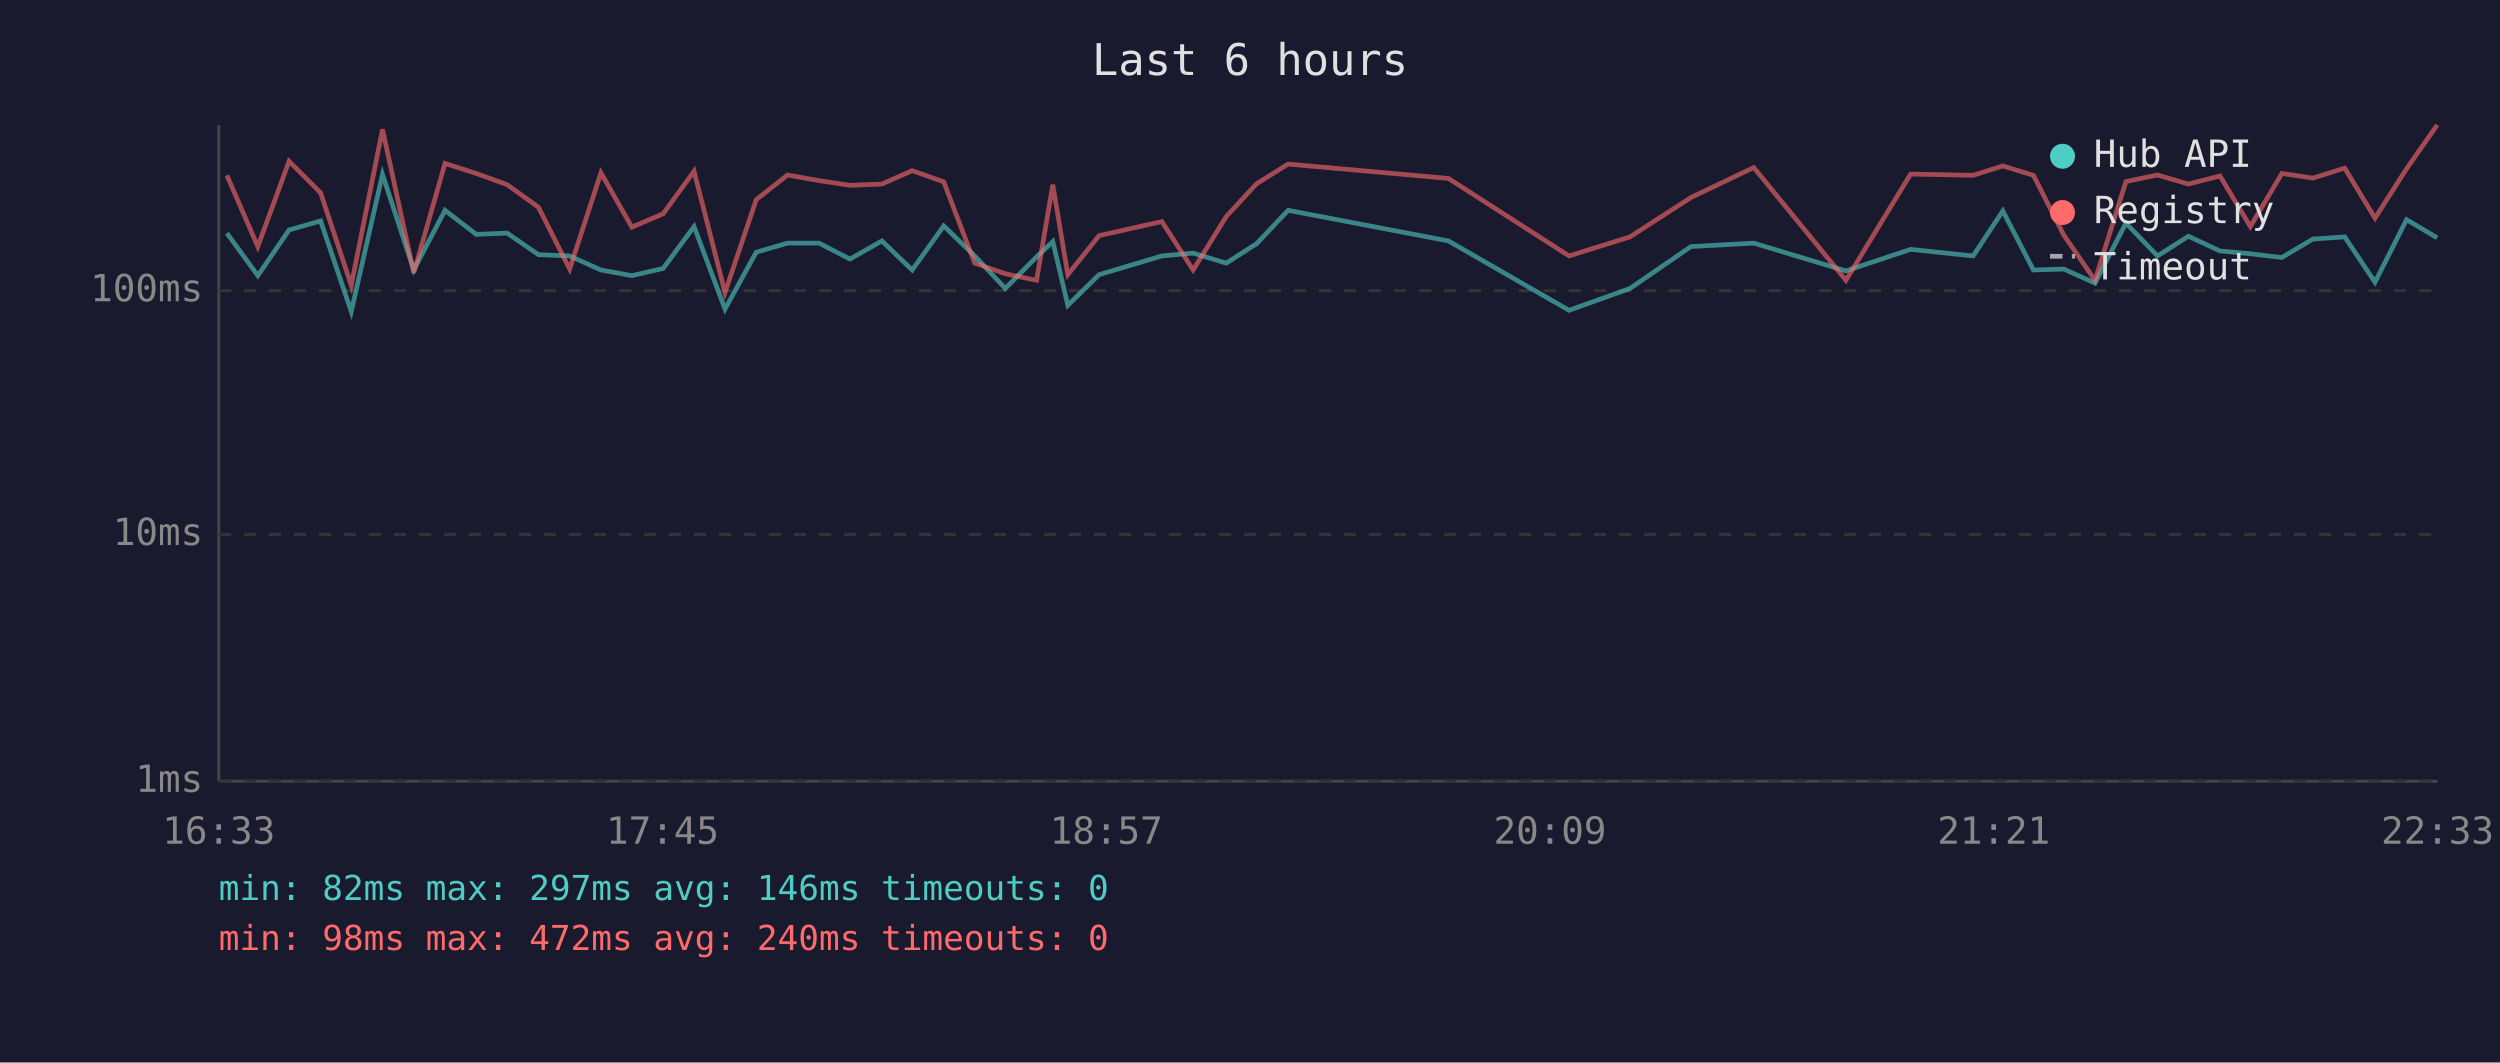
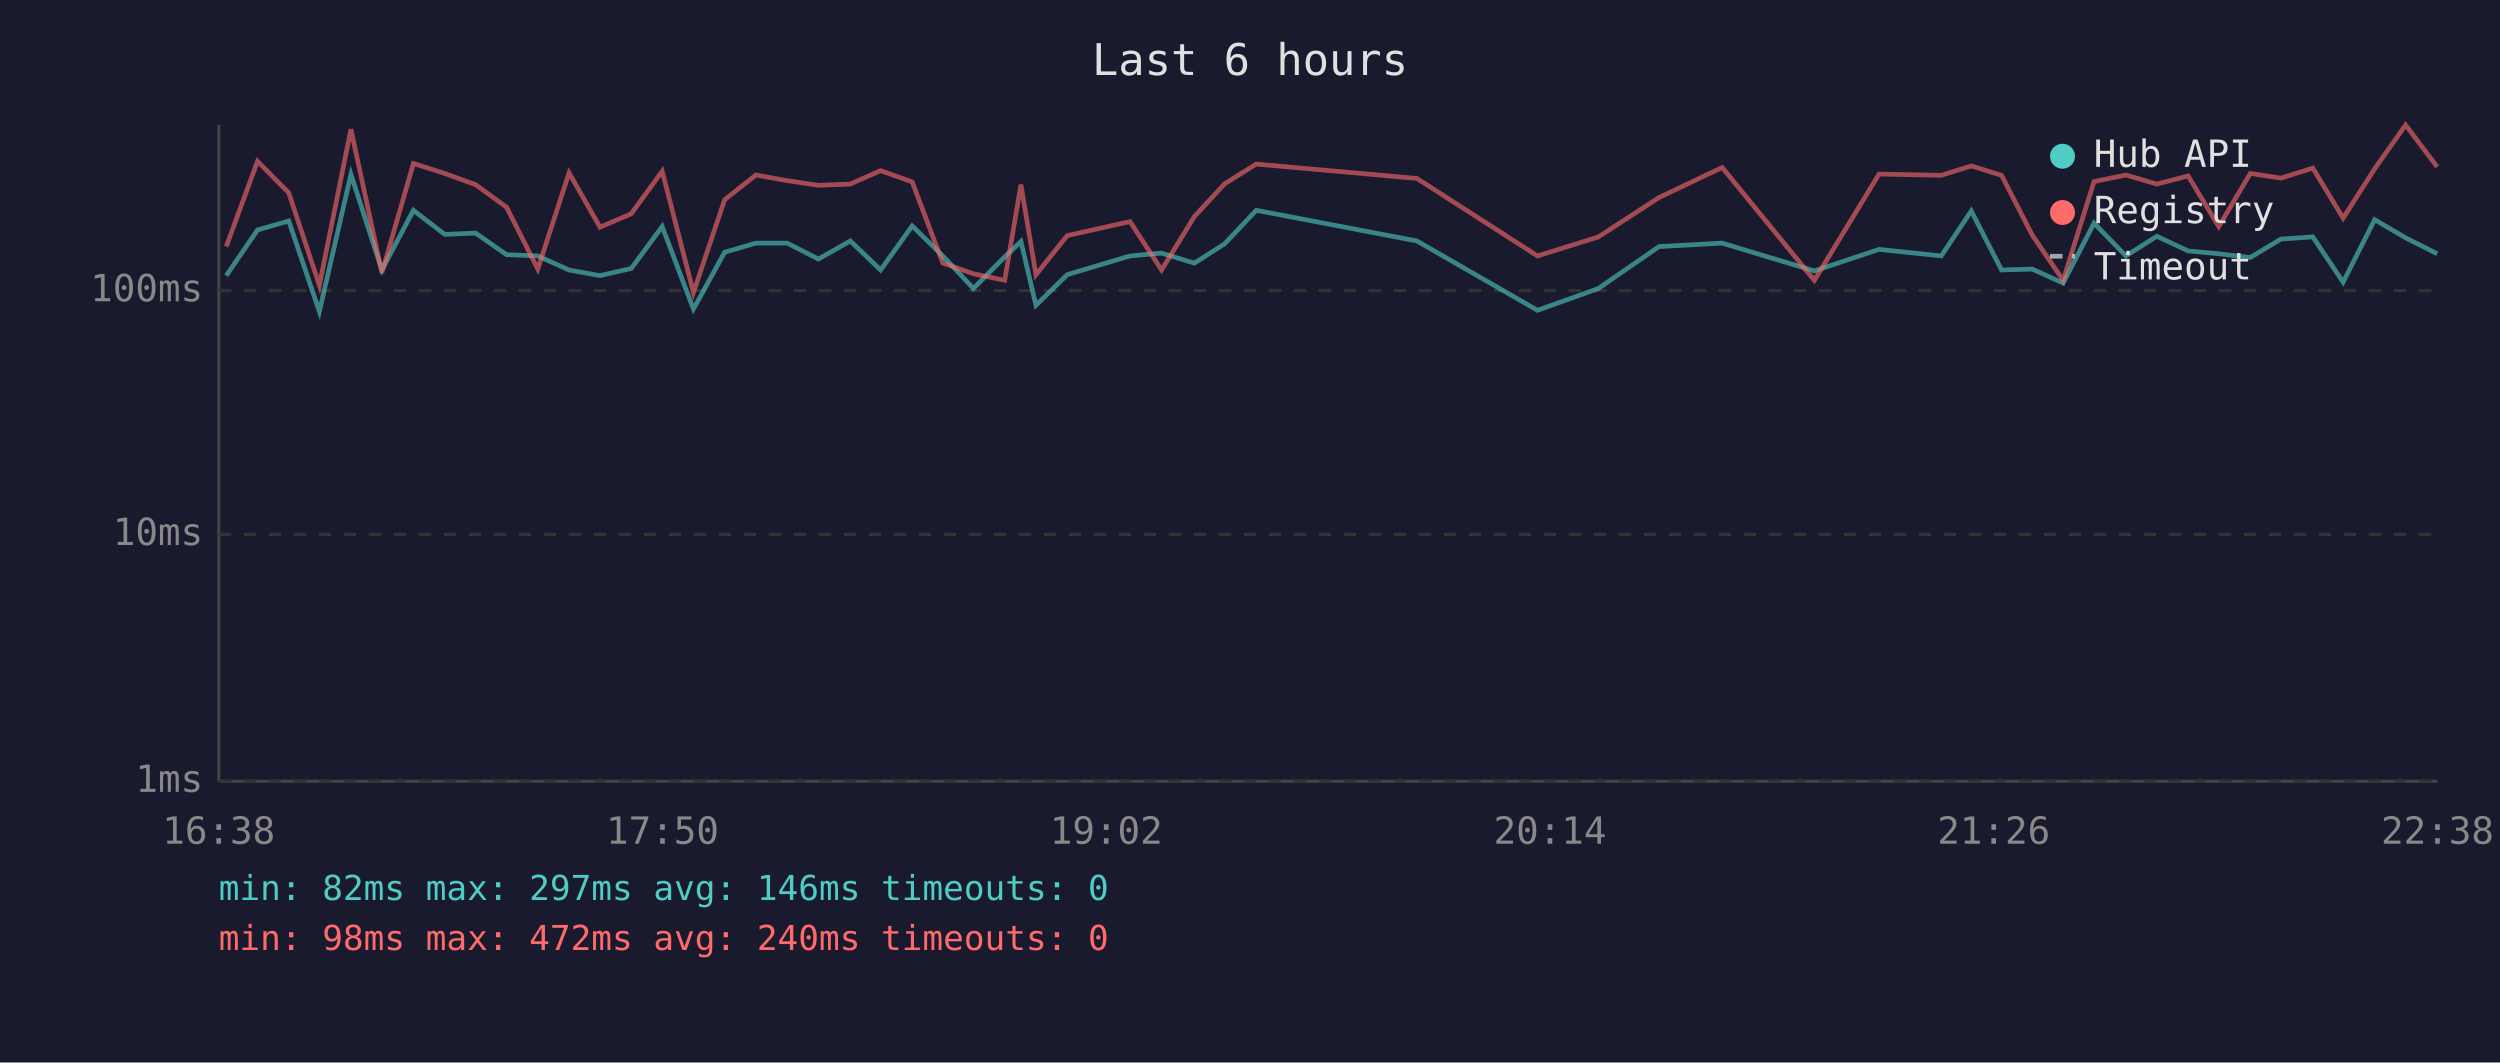
<svg xmlns="http://www.w3.org/2000/svg" viewBox="0 0 800 340" font-family="monospace" font-size="12">
  <rect width="800" height="340" fill="#1a1a2e" />
  <text x="400" y="24" fill="#e0e0e0" font-size="14" text-anchor="middle">Last 6 hours</text>
  <line x1="70" y1="40" x2="70" y2="250" stroke="#444" stroke-width="1" />
  <line x1="70" y1="250" x2="780" y2="250" stroke="#444" stroke-width="1" />
  <line x1="70" y1="250" x2="780" y2="250" stroke="#333" stroke-width="1" stroke-dasharray="4" />
  <text x="65" y="250" fill="#888" text-anchor="end" dominant-baseline="middle">1ms</text>
  <line x1="70" y1="171" x2="780" y2="171" stroke="#333" stroke-width="1" stroke-dasharray="4" />
  <text x="65" y="171" fill="#888" text-anchor="end" dominant-baseline="middle">10ms</text>
  <line x1="70" y1="93" x2="780" y2="93" stroke="#333" stroke-width="1" stroke-dasharray="4" />
  <text x="65" y="93" fill="#888" text-anchor="end" dominant-baseline="middle">100ms</text>
-   <text x="70" y="270" fill="#888" text-anchor="middle">16:33</text>
-   <text x="212" y="270" fill="#888" text-anchor="middle">17:45</text>
-   <text x="354" y="270" fill="#888" text-anchor="middle">18:57</text>
-   <text x="496" y="270" fill="#888" text-anchor="middle">20:09</text>
-   <text x="638" y="270" fill="#888" text-anchor="middle">21:21</text>
-   <text x="780" y="270" fill="#888" text-anchor="middle">22:33</text>
-   <polyline points="72.6,74.6 82.5,88.2 92.5,73.6 102.6,70.7 112.4,99.7 122.4,55.8 132.4,86.4 142.4,67.3 152.4,75.0 162.3,74.6 172.3,81.5 182.3,81.9 192.3,86.4 202.2,88.2 212.2,85.9 222.1,72.5 232.0,98.9 242.0,80.7 252.0,77.8 262.1,77.8 272.0,82.9 282.2,77.1 291.9,86.4 302.0,72.3 311.9,81.9 321.7,92.3 331.7,82.2 336.9,77.3 341.7,97.7 351.7,87.9 371.8,81.9 381.8,81.0 392.4,84.2 402.1,78.0 412.2,67.3 463.5,77.1 502.1,99.3 521.6,92.3 541.1,78.9 561.2,77.8 590.7,86.7 611.4,79.8 631.4,81.9 640.9,67.5 650.7,86.4 660.4,86.1 670.4,90.6 680.3,71.4 690.4,81.9 700.3,75.6 710.4,80.3 720.1,81.2 730.2,82.4 740.1,76.5 750.3,75.8 760.0,90.3 770.1,70.3 779.9,76.1" fill="none" stroke="#4ecdc4" stroke-width="1.5" opacity="0.6" />
-   <polyline points="72.6,56.1 82.5,78.9 92.5,51.6 102.6,61.7 112.4,91.3 122.4,41.4 132.4,87.3 142.4,52.3 152.4,55.5 162.3,59.1 172.3,66.3 182.3,86.1 192.3,55.3 202.2,72.7 212.2,68.4 222.1,54.8 232.0,93.6 242.0,63.9 252.0,56.0 262.1,57.8 272.0,59.3 282.2,58.9 291.9,54.6 302.0,58.2 311.9,84.2 321.7,87.6 331.7,89.7 336.9,59.1 341.7,87.9 351.7,75.4 371.8,70.9 381.8,86.4 392.4,69.3 402.1,58.8 412.2,52.5 463.5,57.1 502.1,81.9 521.6,75.8 541.1,63.2 561.2,53.6 590.7,89.7 611.4,55.7 631.4,56.1 640.9,53.1 650.7,56.1 660.4,75.2 670.4,89.7 680.3,58.1 690.4,56.0 700.3,58.9 710.4,56.3 720.1,72.5 730.2,55.5 740.1,57.0 750.3,53.8 760.0,69.8 770.1,54.0 779.9,40.0" fill="none" stroke="#ff6b6b" stroke-width="1.5" opacity="0.6" />
+   <text x="70" y="270" fill="#888" text-anchor="middle">16:38</text>
+   <text x="212" y="270" fill="#888" text-anchor="middle">17:50</text>
+   <text x="354" y="270" fill="#888" text-anchor="middle">19:02</text>
+   <text x="496" y="270" fill="#888" text-anchor="middle">20:14</text>
+   <text x="638" y="270" fill="#888" text-anchor="middle">21:26</text>
+   <text x="780" y="270" fill="#888" text-anchor="middle">22:38</text>
+   <polyline points="72.4,88.2 82.4,73.6 92.4,70.7 102.2,99.7 112.3,55.8 122.2,86.4 132.3,67.3 142.3,75.0 152.2,74.6 162.1,81.5 172.1,81.9 182.1,86.4 192.0,88.2 202.0,85.9 211.9,72.5 221.9,98.9 231.9,80.7 241.9,77.8 251.9,77.8 261.9,82.9 272.1,77.1 281.8,86.4 291.9,72.3 301.7,81.9 311.5,92.3 321.5,82.2 326.7,77.3 331.5,97.7 341.5,87.9 361.6,81.9 371.7,81.0 382.2,84.2 391.9,78.0 402.0,67.3 453.4,77.1 492.0,99.3 511.5,92.3 530.9,78.9 551.1,77.8 580.6,86.7 601.3,79.8 621.2,81.9 630.8,67.5 640.5,86.4 650.3,86.1 660.2,90.6 670.1,71.4 680.3,81.9 690.2,75.6 700.2,80.3 710.0,81.2 720.1,82.4 729.9,76.5 740.1,75.8 749.8,90.3 759.9,70.3 769.8,76.1 779.9,81.2" fill="none" stroke="#4ecdc4" stroke-width="1.5" opacity="0.6" />
+   <polyline points="72.4,78.9 82.4,51.6 92.4,61.7 102.2,91.3 112.3,41.4 122.2,87.3 132.3,52.3 142.3,55.5 152.2,59.1 162.1,66.3 172.1,86.1 182.1,55.3 192.0,72.7 202.0,68.4 211.9,54.8 221.9,93.6 231.9,63.9 241.9,56.0 251.9,57.8 261.9,59.3 272.1,58.9 281.8,54.6 291.9,58.2 301.7,84.2 311.5,87.6 321.5,89.7 326.7,59.1 331.5,87.9 341.5,75.4 361.6,70.9 371.7,86.4 382.2,69.3 391.9,58.8 402.0,52.5 453.4,57.1 492.0,81.9 511.5,75.8 530.9,63.2 551.1,53.6 580.6,89.7 601.3,55.7 621.2,56.1 630.8,53.1 640.5,56.1 650.3,75.2 660.2,89.7 670.1,58.1 680.3,56.0 690.2,58.9 700.2,56.3 710.0,72.5 720.1,55.5 729.9,57.0 740.1,53.8 749.8,69.8 759.9,54.0 769.8,40.0 779.9,53.4" fill="none" stroke="#ff6b6b" stroke-width="1.5" opacity="0.6" />
  <circle cx="660" cy="50" r="4" fill="#4ecdc4" />
  <text x="670" y="50" fill="#e0e0e0" dominant-baseline="middle">Hub API</text>
  <circle cx="660" cy="68" r="4" fill="#ff6b6b" />
  <text x="670" y="68" fill="#e0e0e0" dominant-baseline="middle">Registry</text>
  <line x1="656" y1="82" x2="664" y2="82" stroke="#e0e0e0" stroke-width="1.5" stroke-dasharray="4,3" opacity="0.7" />
  <text x="670" y="86" fill="#e0e0e0" dominant-baseline="middle">Timeout</text>
  <text x="70" y="288" fill="#4ecdc4" font-size="11">min: 82ms  max: 297ms  avg: 146ms  timeouts: 0</text>
  <text x="70" y="304" fill="#ff6b6b" font-size="11">min: 98ms  max: 472ms  avg: 240ms  timeouts: 0</text>
</svg>
